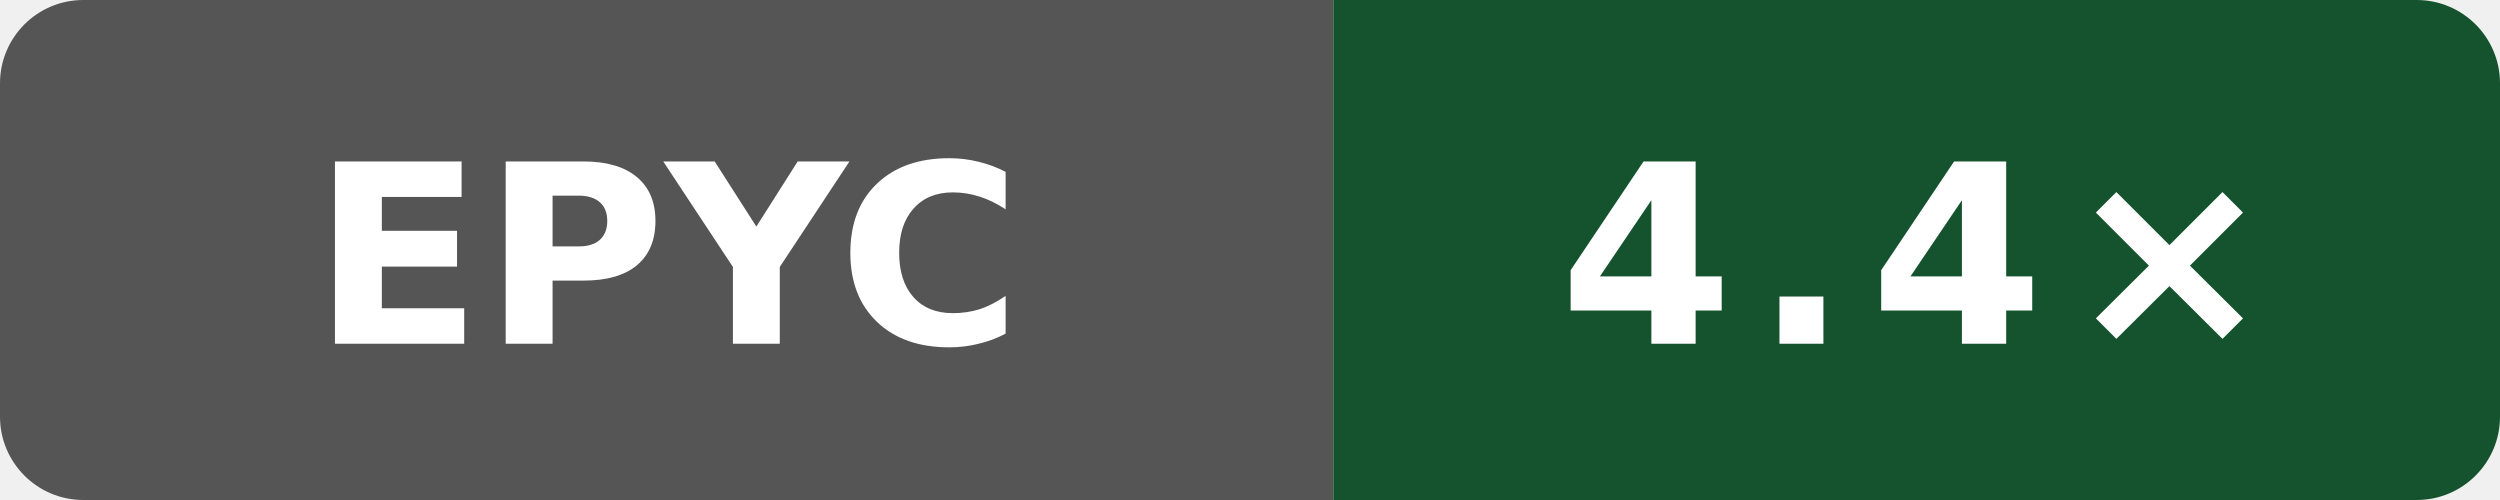
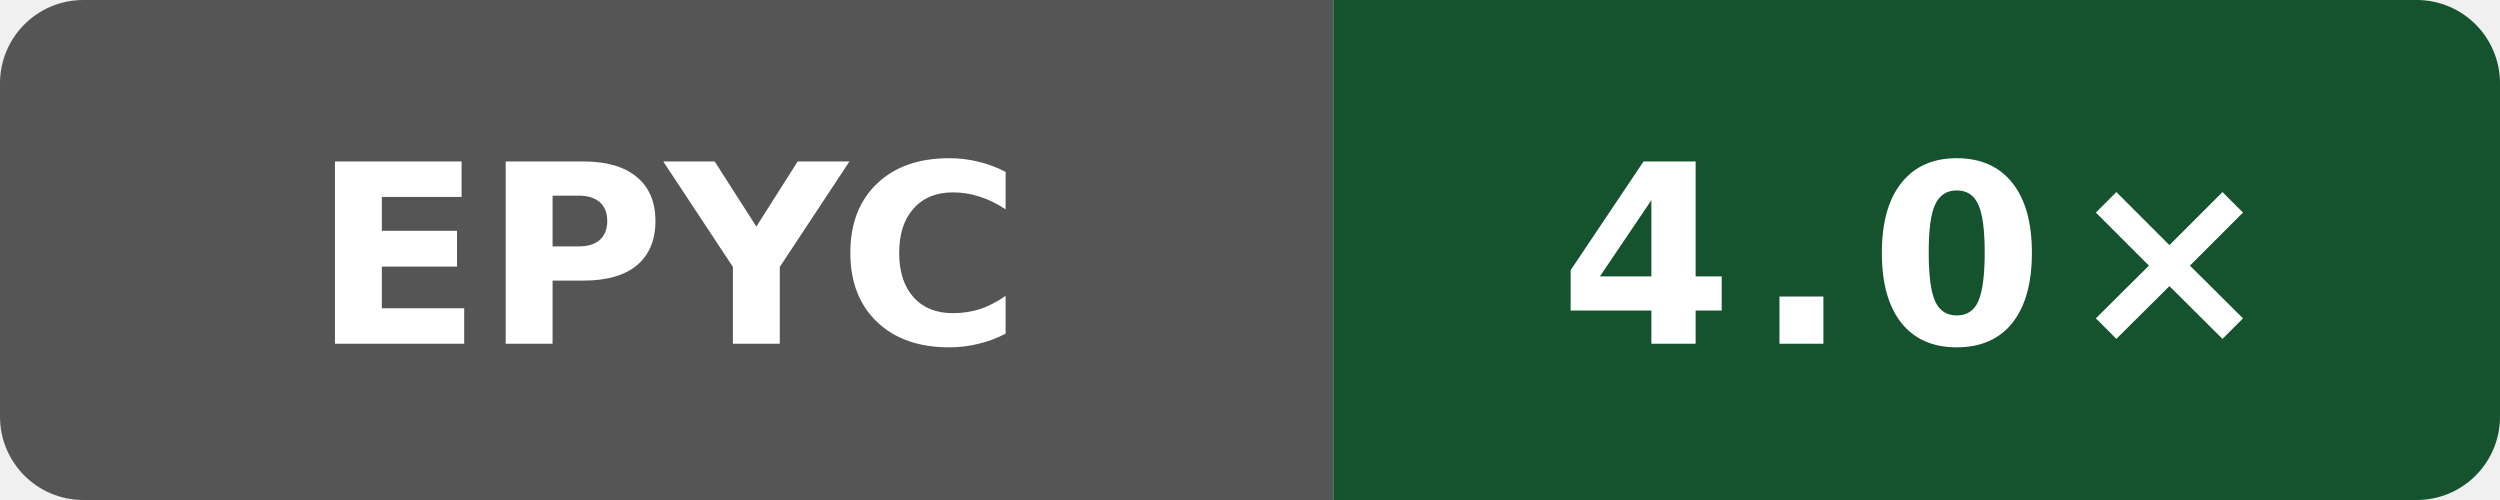
- <svg xmlns="http://www.w3.org/2000/svg" width="120" height="24" viewBox="0 0 120 24" role="img" aria-label="self compile speed vs clang: 4.4×">
+ <svg xmlns="http://www.w3.org/2000/svg" width="120" height="24" viewBox="0 0 120 24" role="img" aria-label="self compile speed vs clang: 4.0×">
  <defs>
    <clipPath id="badge">
      <rect width="120" height="24" rx="4" />
    </clipPath>
  </defs>
  <g clip-path="url(#badge)">
    <rect width="64" height="24" fill="#555" />
    <rect x="64" width="56" height="24" fill="#14532d" />
  </g>
  <text x="32" y="16.5" fill="#fff" text-anchor="middle" font-family="Verdana,Geneva,DejaVu Sans,sans-serif" font-size="12" font-weight="700" textLength="31" lengthAdjust="spacingAndGlyphs">EPYC</text>
-   <text x="92" y="16.5" fill="#fff" text-anchor="middle" font-family="Verdana,Geneva,DejaVu Sans,sans-serif" font-size="12" font-weight="700" letter-spacing="1" textLength="31" lengthAdjust="spacingAndGlyphs">4.4×</text>
+   <text x="92" y="16.5" fill="#fff" text-anchor="middle" font-family="Verdana,Geneva,DejaVu Sans,sans-serif" font-size="12" font-weight="700" letter-spacing="1" textLength="31" lengthAdjust="spacingAndGlyphs">4.0×</text>
</svg>
